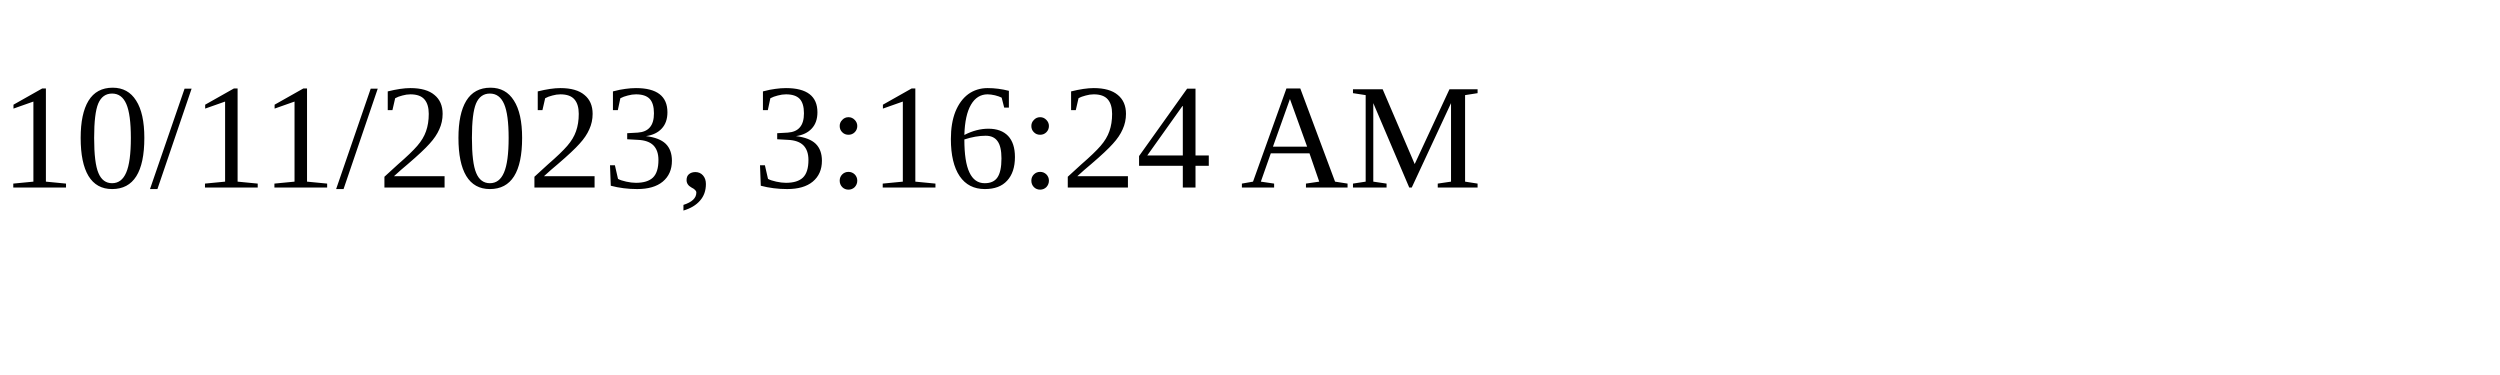
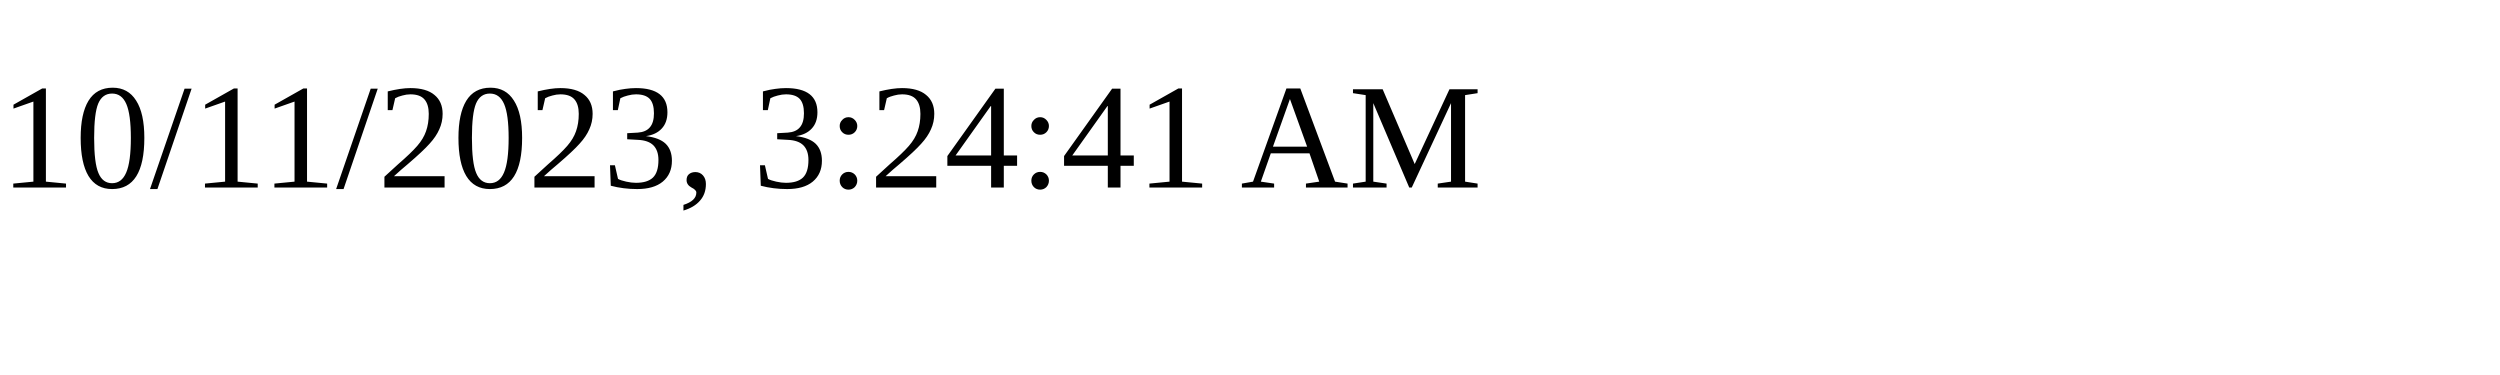
<svg xmlns="http://www.w3.org/2000/svg" height="30" width="200">
-   <text x="0" y="15">10/11/2023, 3:16:24 AM</text>
+   <text x="0" y="15">10/11/2023, 3:24:41 AM</text>
</svg>
